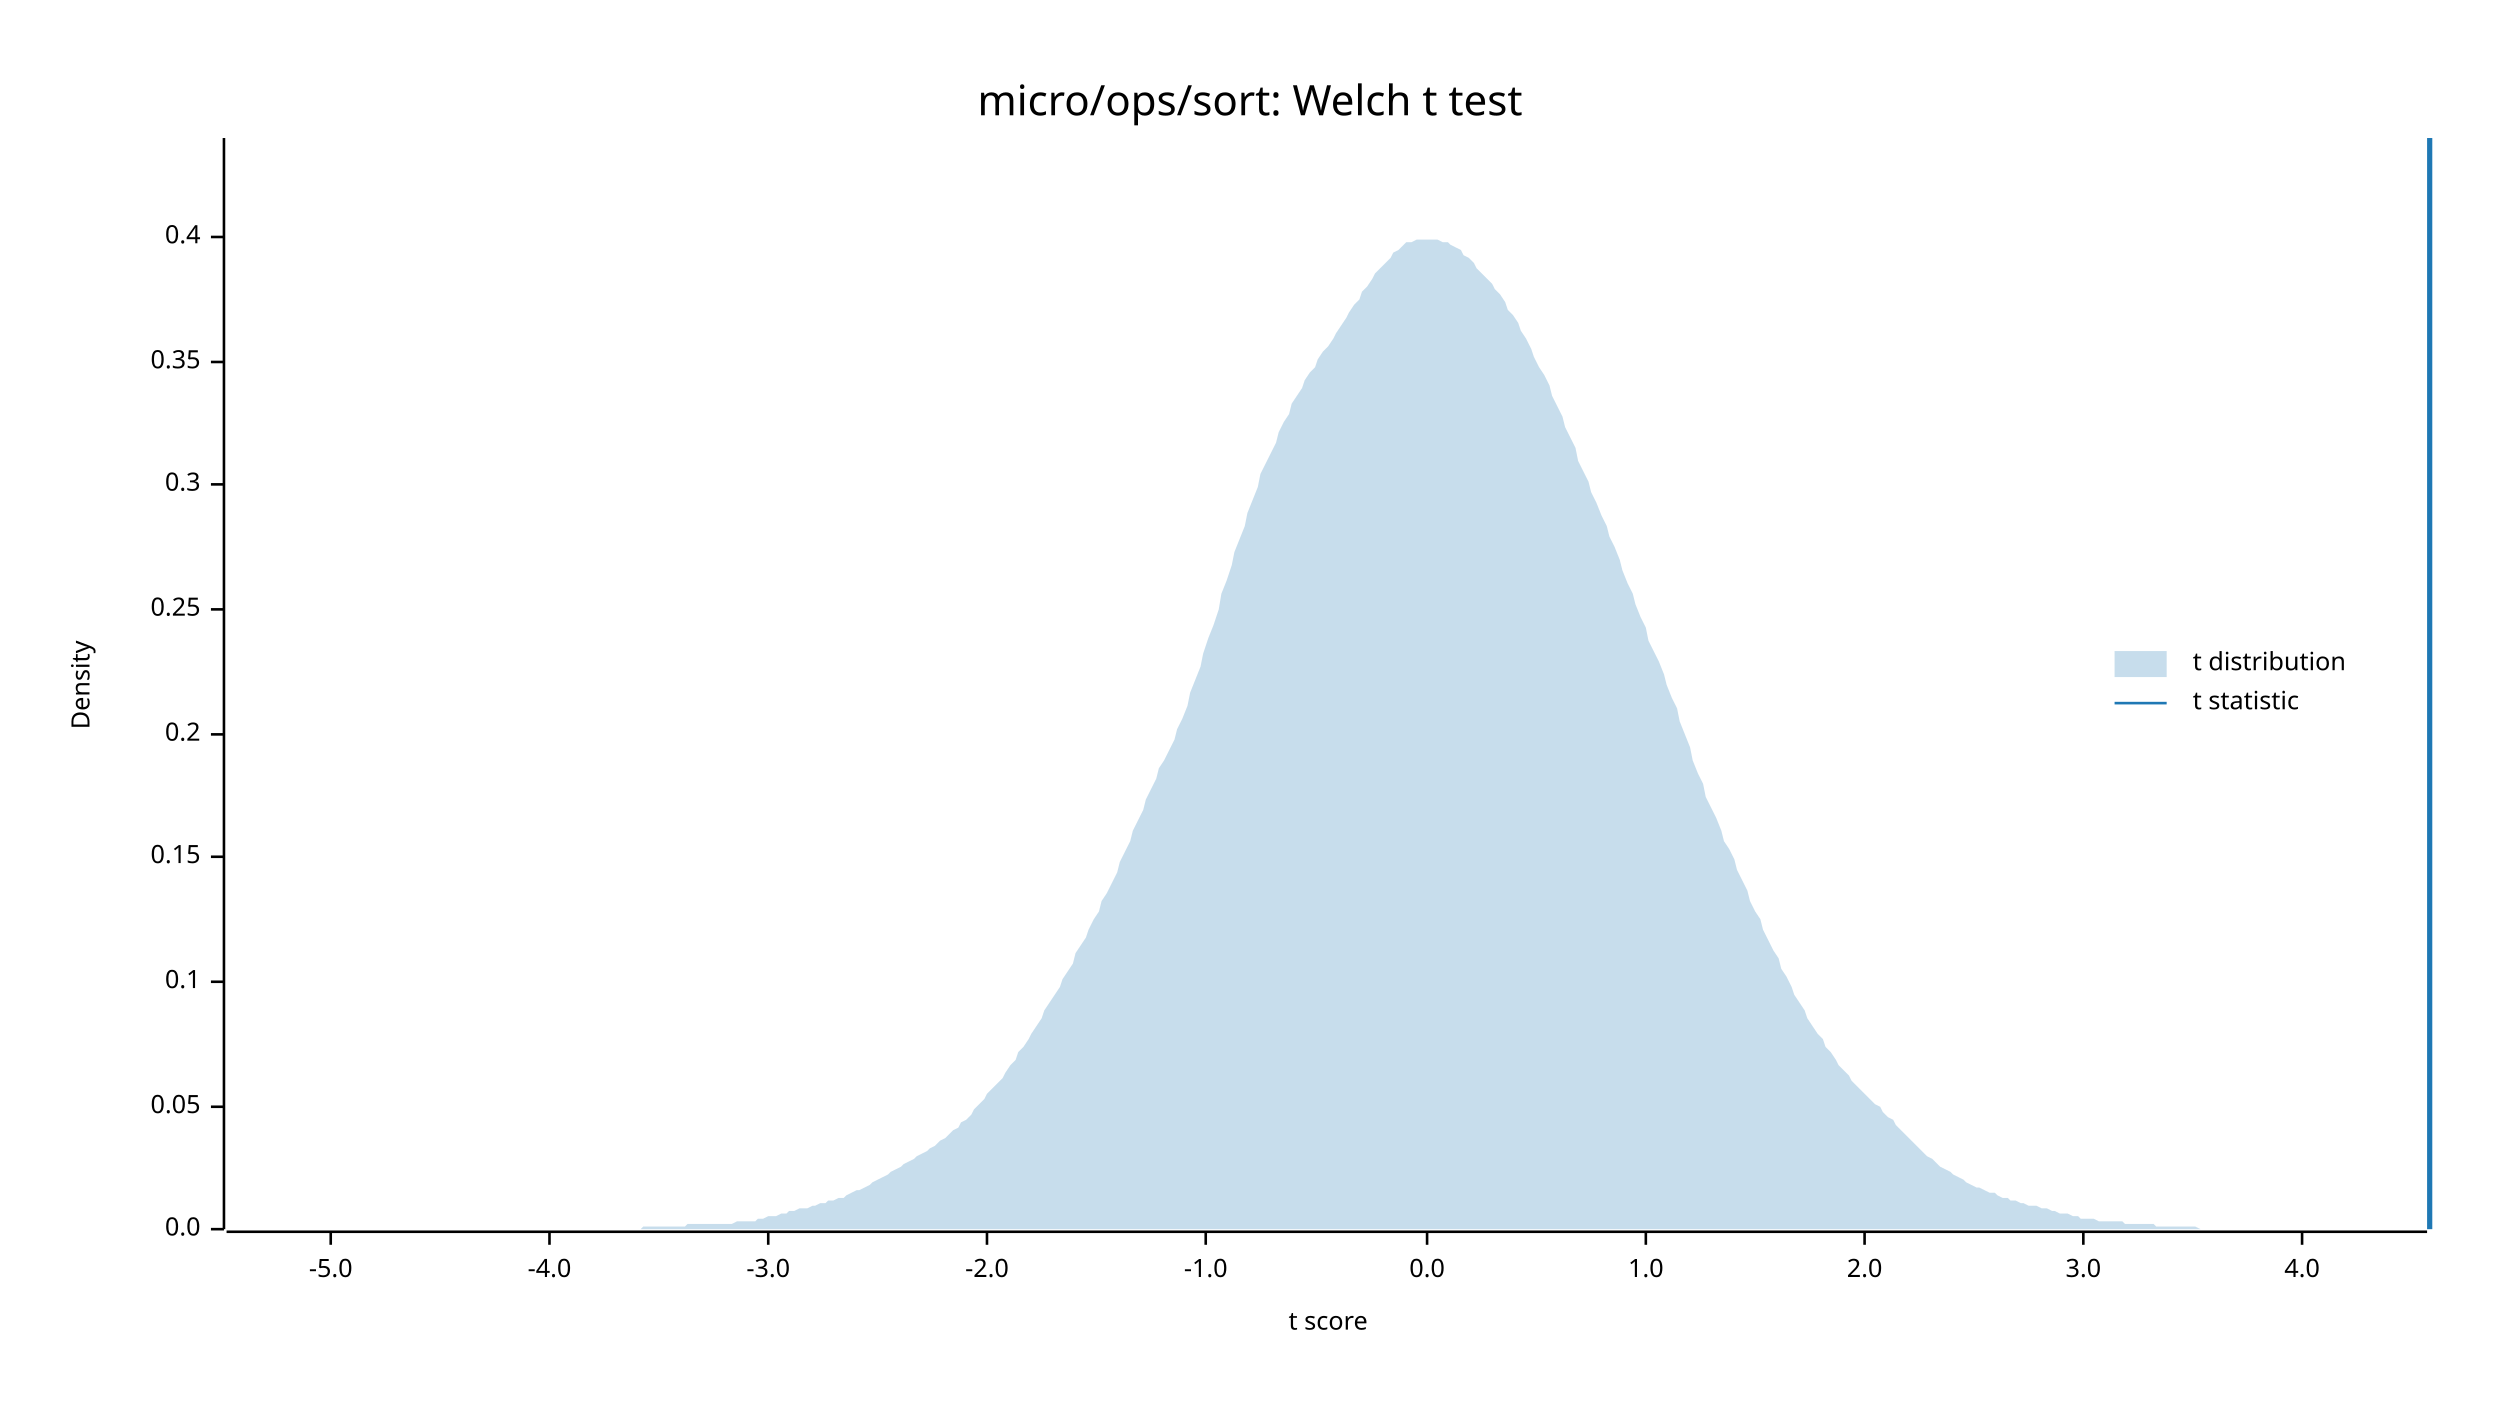
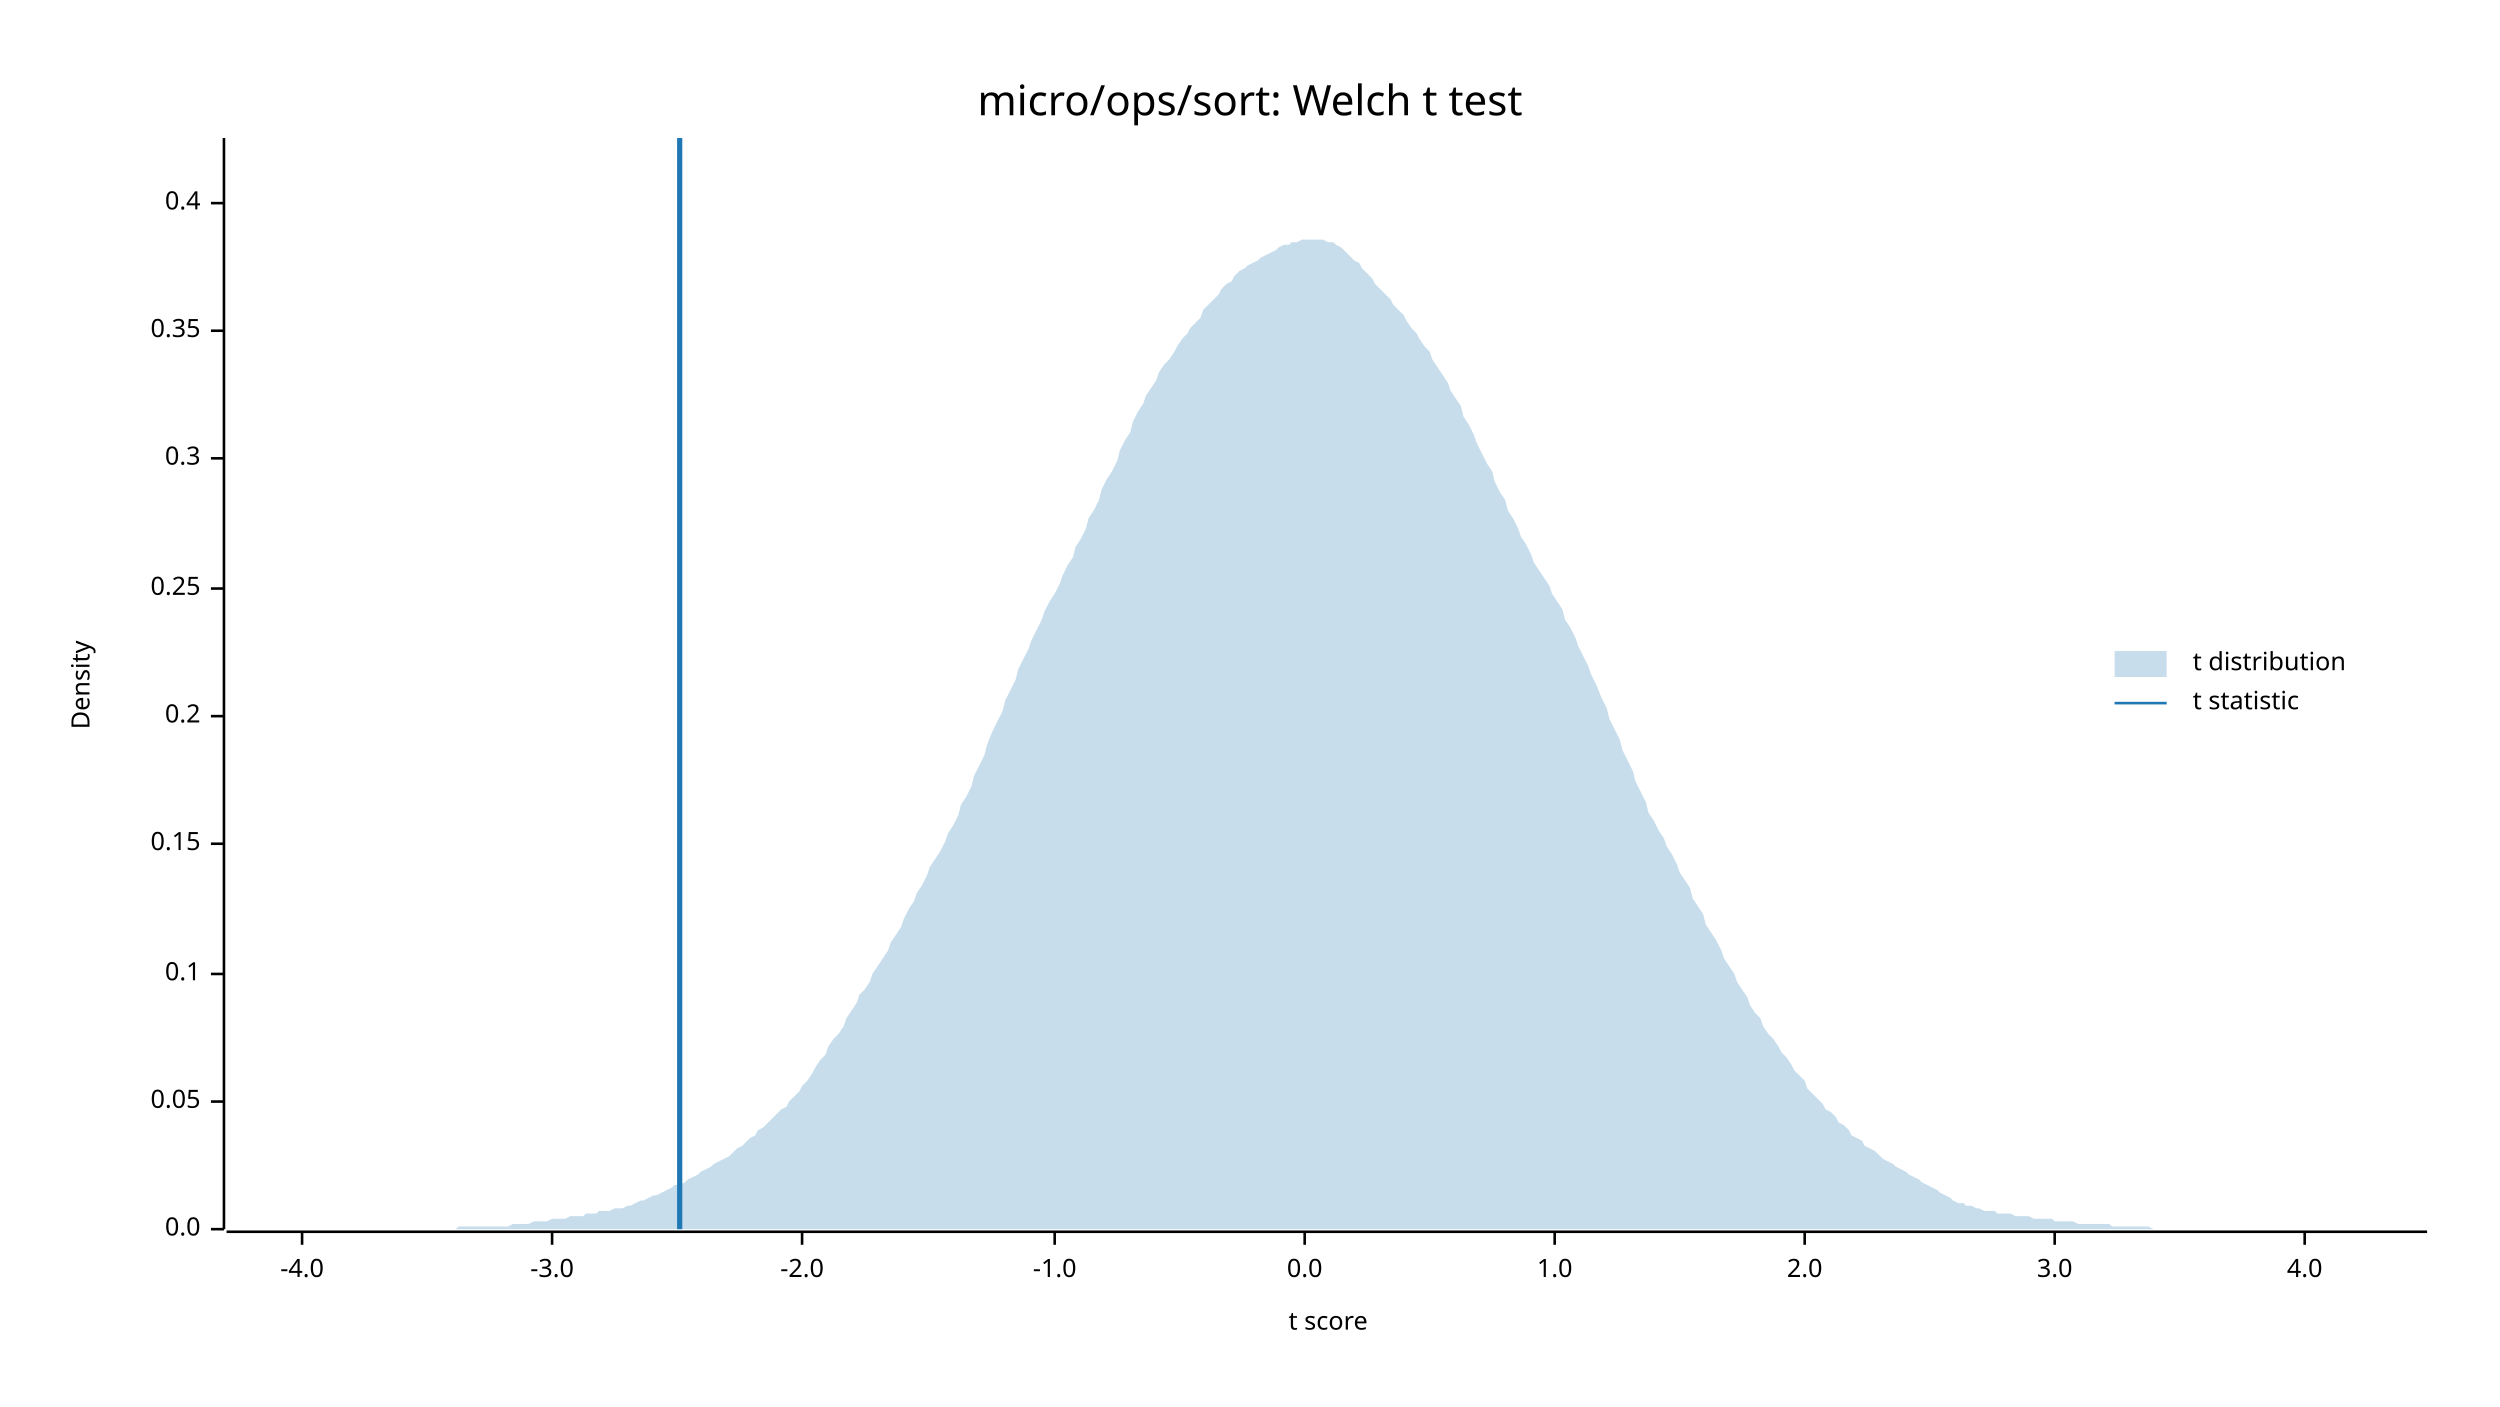
<svg xmlns="http://www.w3.org/2000/svg" width="960" height="540" viewBox="0 0 960 540">
  <text x="480" y="32" dy="0.76em" text-anchor="middle" font-family="sans-serif" font-size="16.129" opacity="1" fill="#000000">
micro/ops/sort: Welch t test
</text>
  <text x="27" y="263" dy="0.76em" text-anchor="middle" font-family="sans-serif" font-size="9.677" opacity="1" fill="#000000" transform="rotate(270, 27, 263)">
Density
</text>
  <text x="510" y="513" dy="-0.5ex" text-anchor="middle" font-family="sans-serif" font-size="9.677" opacity="1" fill="#000000">
t score
</text>
  <polyline fill="none" opacity="1" stroke="#000000" stroke-width="1" points="86,53 86,472 " />
  <text x="77" y="472" dy="0.5ex" text-anchor="end" font-family="sans-serif" font-size="9.677" opacity="1" fill="#000000">
0.0
</text>
  <polyline fill="none" opacity="1" stroke="#000000" stroke-width="1" points="81,472 86,472 " />
-   <text x="77" y="425" dy="0.5ex" text-anchor="end" font-family="sans-serif" font-size="9.677" opacity="1" fill="#000000">
+   <text x="77" y="423" dy="0.5ex" text-anchor="end" font-family="sans-serif" font-size="9.677" opacity="1" fill="#000000">
0.05
</text>
-   <polyline fill="none" opacity="1" stroke="#000000" stroke-width="1" points="81,425 86,425 " />
-   <text x="77" y="377" dy="0.5ex" text-anchor="end" font-family="sans-serif" font-size="9.677" opacity="1" fill="#000000">
+   <polyline fill="none" opacity="1" stroke="#000000" stroke-width="1" points="81,423 86,423 " />
+   <text x="77" y="374" dy="0.5ex" text-anchor="end" font-family="sans-serif" font-size="9.677" opacity="1" fill="#000000">
0.1
</text>
-   <polyline fill="none" opacity="1" stroke="#000000" stroke-width="1" points="81,377 86,377 " />
-   <text x="77" y="329" dy="0.5ex" text-anchor="end" font-family="sans-serif" font-size="9.677" opacity="1" fill="#000000">
+   <polyline fill="none" opacity="1" stroke="#000000" stroke-width="1" points="81,374 86,374 " />
+   <text x="77" y="324" dy="0.5ex" text-anchor="end" font-family="sans-serif" font-size="9.677" opacity="1" fill="#000000">
0.15
</text>
-   <polyline fill="none" opacity="1" stroke="#000000" stroke-width="1" points="81,329 86,329 " />
-   <text x="77" y="282" dy="0.5ex" text-anchor="end" font-family="sans-serif" font-size="9.677" opacity="1" fill="#000000">
+   <polyline fill="none" opacity="1" stroke="#000000" stroke-width="1" points="81,324 86,324 " />
+   <text x="77" y="275" dy="0.5ex" text-anchor="end" font-family="sans-serif" font-size="9.677" opacity="1" fill="#000000">
0.2
</text>
-   <polyline fill="none" opacity="1" stroke="#000000" stroke-width="1" points="81,282 86,282 " />
-   <text x="77" y="234" dy="0.5ex" text-anchor="end" font-family="sans-serif" font-size="9.677" opacity="1" fill="#000000">
+   <polyline fill="none" opacity="1" stroke="#000000" stroke-width="1" points="81,275 86,275 " />
+   <text x="77" y="226" dy="0.5ex" text-anchor="end" font-family="sans-serif" font-size="9.677" opacity="1" fill="#000000">
0.25
</text>
-   <polyline fill="none" opacity="1" stroke="#000000" stroke-width="1" points="81,234 86,234 " />
-   <text x="77" y="186" dy="0.5ex" text-anchor="end" font-family="sans-serif" font-size="9.677" opacity="1" fill="#000000">
+   <polyline fill="none" opacity="1" stroke="#000000" stroke-width="1" points="81,226 86,226 " />
+   <text x="77" y="176" dy="0.5ex" text-anchor="end" font-family="sans-serif" font-size="9.677" opacity="1" fill="#000000">
0.3
</text>
-   <polyline fill="none" opacity="1" stroke="#000000" stroke-width="1" points="81,186 86,186 " />
-   <text x="77" y="139" dy="0.5ex" text-anchor="end" font-family="sans-serif" font-size="9.677" opacity="1" fill="#000000">
+   <polyline fill="none" opacity="1" stroke="#000000" stroke-width="1" points="81,176 86,176 " />
+   <text x="77" y="127" dy="0.5ex" text-anchor="end" font-family="sans-serif" font-size="9.677" opacity="1" fill="#000000">
0.35
</text>
-   <polyline fill="none" opacity="1" stroke="#000000" stroke-width="1" points="81,139 86,139 " />
-   <text x="77" y="91" dy="0.5ex" text-anchor="end" font-family="sans-serif" font-size="9.677" opacity="1" fill="#000000">
+   <polyline fill="none" opacity="1" stroke="#000000" stroke-width="1" points="81,127 86,127 " />
+   <text x="77" y="78" dy="0.5ex" text-anchor="end" font-family="sans-serif" font-size="9.677" opacity="1" fill="#000000">
0.4
</text>
-   <polyline fill="none" opacity="1" stroke="#000000" stroke-width="1" points="81,91 86,91 " />
+   <polyline fill="none" opacity="1" stroke="#000000" stroke-width="1" points="81,78 86,78 " />
  <polyline fill="none" opacity="1" stroke="#000000" stroke-width="1" points="87,473 932,473 " />
-   <text x="127" y="483" dy="0.76em" text-anchor="middle" font-family="sans-serif" font-size="9.677" opacity="1" fill="#000000">
- -5.0
- </text>
-   <polyline fill="none" opacity="1" stroke="#000000" stroke-width="1" points="127,473 127,478 " />
-   <text x="211" y="483" dy="0.76em" text-anchor="middle" font-family="sans-serif" font-size="9.677" opacity="1" fill="#000000">
+   <text x="116" y="483" dy="0.76em" text-anchor="middle" font-family="sans-serif" font-size="9.677" opacity="1" fill="#000000">
-4.0
</text>
-   <polyline fill="none" opacity="1" stroke="#000000" stroke-width="1" points="211,473 211,478 " />
-   <text x="295" y="483" dy="0.76em" text-anchor="middle" font-family="sans-serif" font-size="9.677" opacity="1" fill="#000000">
+   <polyline fill="none" opacity="1" stroke="#000000" stroke-width="1" points="116,473 116,478 " />
+   <text x="212" y="483" dy="0.76em" text-anchor="middle" font-family="sans-serif" font-size="9.677" opacity="1" fill="#000000">
-3.0
</text>
-   <polyline fill="none" opacity="1" stroke="#000000" stroke-width="1" points="295,473 295,478 " />
-   <text x="379" y="483" dy="0.76em" text-anchor="middle" font-family="sans-serif" font-size="9.677" opacity="1" fill="#000000">
+   <polyline fill="none" opacity="1" stroke="#000000" stroke-width="1" points="212,473 212,478 " />
+   <text x="308" y="483" dy="0.76em" text-anchor="middle" font-family="sans-serif" font-size="9.677" opacity="1" fill="#000000">
-2.0
</text>
-   <polyline fill="none" opacity="1" stroke="#000000" stroke-width="1" points="379,473 379,478 " />
-   <text x="463" y="483" dy="0.76em" text-anchor="middle" font-family="sans-serif" font-size="9.677" opacity="1" fill="#000000">
+   <polyline fill="none" opacity="1" stroke="#000000" stroke-width="1" points="308,473 308,478 " />
+   <text x="405" y="483" dy="0.76em" text-anchor="middle" font-family="sans-serif" font-size="9.677" opacity="1" fill="#000000">
-1.0
</text>
-   <polyline fill="none" opacity="1" stroke="#000000" stroke-width="1" points="463,473 463,478 " />
-   <text x="548" y="483" dy="0.76em" text-anchor="middle" font-family="sans-serif" font-size="9.677" opacity="1" fill="#000000">
+   <polyline fill="none" opacity="1" stroke="#000000" stroke-width="1" points="405,473 405,478 " />
+   <text x="501" y="483" dy="0.76em" text-anchor="middle" font-family="sans-serif" font-size="9.677" opacity="1" fill="#000000">
0.0
</text>
-   <polyline fill="none" opacity="1" stroke="#000000" stroke-width="1" points="548,473 548,478 " />
-   <text x="632" y="483" dy="0.76em" text-anchor="middle" font-family="sans-serif" font-size="9.677" opacity="1" fill="#000000">
+   <polyline fill="none" opacity="1" stroke="#000000" stroke-width="1" points="501,473 501,478 " />
+   <text x="597" y="483" dy="0.76em" text-anchor="middle" font-family="sans-serif" font-size="9.677" opacity="1" fill="#000000">
1.0
</text>
-   <polyline fill="none" opacity="1" stroke="#000000" stroke-width="1" points="632,473 632,478 " />
-   <text x="716" y="483" dy="0.76em" text-anchor="middle" font-family="sans-serif" font-size="9.677" opacity="1" fill="#000000">
+   <polyline fill="none" opacity="1" stroke="#000000" stroke-width="1" points="597,473 597,478 " />
+   <text x="693" y="483" dy="0.76em" text-anchor="middle" font-family="sans-serif" font-size="9.677" opacity="1" fill="#000000">
2.0
</text>
-   <polyline fill="none" opacity="1" stroke="#000000" stroke-width="1" points="716,473 716,478 " />
-   <text x="800" y="483" dy="0.76em" text-anchor="middle" font-family="sans-serif" font-size="9.677" opacity="1" fill="#000000">
+   <polyline fill="none" opacity="1" stroke="#000000" stroke-width="1" points="693,473 693,478 " />
+   <text x="789" y="483" dy="0.76em" text-anchor="middle" font-family="sans-serif" font-size="9.677" opacity="1" fill="#000000">
3.0
</text>
-   <polyline fill="none" opacity="1" stroke="#000000" stroke-width="1" points="800,473 800,478 " />
-   <text x="884" y="483" dy="0.76em" text-anchor="middle" font-family="sans-serif" font-size="9.677" opacity="1" fill="#000000">
+   <polyline fill="none" opacity="1" stroke="#000000" stroke-width="1" points="789,473 789,478 " />
+   <text x="885" y="483" dy="0.76em" text-anchor="middle" font-family="sans-serif" font-size="9.677" opacity="1" fill="#000000">
4.0
</text>
-   <polyline fill="none" opacity="1" stroke="#000000" stroke-width="1" points="884,473 884,478 " />
-   <polygon opacity="0.25" fill="#1F78B4" points="87,472 88,472 90,472 92,472 93,472 95,472 97,472 98,472 100,472 102,472 103,472 105,472 107,472 109,472 110,472 112,472 114,472 115,472 117,472 119,472 120,472 122,472 124,472 125,472 127,472 129,472 131,472 132,472 134,472 136,472 137,472 139,472 141,472 142,472 144,472 146,472 147,472 149,472 151,472 153,472 154,472 156,472 158,472 159,472 161,472 163,472 164,472 166,472 168,472 169,472 171,472 173,472 175,472 176,472 178,472 180,472 181,472 183,472 185,472 186,472 188,472 190,472 191,472 193,472 195,472 197,472 198,472 200,472 202,472 203,472 205,472 207,472 208,472 210,472 212,472 214,472 215,472 217,472 219,472 220,472 222,472 224,472 225,472 227,472 229,472 230,472 232,472 234,472 236,472 237,472 239,472 241,472 242,472 244,472 246,472 247,471 249,471 251,471 252,471 254,471 256,471 258,471 259,471 261,471 263,471 264,470 266,470 268,470 269,470 271,470 273,470 274,470 276,470 278,470 280,470 281,470 283,469 285,469 286,469 288,469 290,469 291,468 293,468 295,467 296,467 298,467 300,466 302,466 303,465 305,465 307,464 308,464 310,464 312,463 313,463 315,462 317,462 318,461 320,461 322,460 324,460 325,459 327,458 329,457 330,457 332,456 334,455 335,454 337,453 339,452 341,451 342,450 344,449 346,448 347,447 349,446 351,445 352,444 354,443 356,442 357,441 359,440 361,438 363,437 364,436 366,434 368,433 369,431 371,430 373,428 374,426 376,424 378,422 379,420 381,418 383,416 385,414 386,412 388,409 390,407 391,404 393,402 395,399 396,397 398,394 400,391 401,388 403,385 405,382 407,379 408,376 410,373 412,370 413,366 415,363 417,360 418,357 420,353 422,350 423,346 425,343 427,339 429,335 430,331 432,327 434,323 435,319 437,315 439,311 440,307 442,303 444,299 445,295 447,292 449,288 451,284 452,280 454,276 456,271 457,266 459,261 461,256 462,251 464,245 466,240 468,234 469,228 471,223 473,217 474,212 476,207 478,202 479,197 481,192 483,187 484,182 486,178 488,174 490,170 491,166 493,162 495,159 496,155 498,152 500,149 501,146 503,143 505,141 506,138 508,135 510,133 512,130 513,128 515,125 517,122 518,120 520,117 522,115 523,112 525,110 527,107 528,105 530,103 532,101 534,99 535,97 537,96 539,94 540,93 542,93 544,92 545,92 547,92 549,92 550,92 552,92 554,93 556,93 557,94 559,95 561,96 562,98 564,99 566,101 567,103 569,105 571,107 573,109 574,111 576,113 578,116 579,119 581,121 583,124 584,127 586,130 588,134 589,137 591,141 593,144 595,148 596,152 598,156 600,160 601,164 603,168 605,172 606,177 608,181 610,185 611,189 613,193 615,198 617,202 618,206 620,210 622,215 623,219 625,224 627,228 628,232 630,237 632,241 633,246 635,250 637,254 639,259 640,263 642,268 644,272 645,277 647,282 649,287 650,292 652,297 654,301 655,306 657,310 659,314 661,319 662,323 664,326 666,330 667,334 669,338 671,342 672,346 674,350 676,353 677,357 679,361 681,365 683,368 684,372 686,375 688,379 689,382 691,385 693,388 694,391 696,394 698,397 700,399 701,402 703,404 705,407 706,409 708,411 710,413 711,415 713,417 715,419 716,420 718,422 720,424 722,425 723,427 725,429 727,430 728,432 730,434 732,436 733,437 735,439 737,441 738,442 740,444 742,445 744,447 745,448 747,449 749,450 750,451 752,452 754,453 755,454 757,455 759,456 760,456 762,457 764,458 766,458 767,459 769,460 771,460 772,461 774,461 776,462 777,462 779,463 781,463 782,463 784,464 786,464 788,465 789,465 791,466 793,466 794,466 796,467 798,467 799,468 801,468 803,468 804,468 806,469 808,469 810,469 811,469 813,469 815,469 816,470 818,470 820,470 821,470 823,470 825,470 827,470 828,471 830,471 832,471 833,471 835,471 837,471 838,471 840,471 842,471 843,471 845,472 847,472 849,472 850,472 852,472 854,472 855,472 857,472 859,472 860,472 862,472 864,472 865,472 867,472 869,472 871,472 872,472 874,472 876,472 877,472 879,472 881,472 882,472 884,472 886,472 887,472 889,472 891,472 893,472 894,472 896,472 898,472 899,472 901,472 903,472 904,472 906,472 908,472 909,472 911,472 913,472 915,472 916,472 918,472 920,472 921,472 923,472 925,472 926,472 928,472 930,472 932,472 932,472 87,472 " />
-   <polyline fill="none" opacity="1" stroke="#1F78B4" stroke-width="2" points="933,472 933,53 " />
+   <polyline fill="none" opacity="1" stroke="#000000" stroke-width="1" points="885,473 885,478 " />
+   <polygon opacity="0.25" fill="#1F78B4" points="87,472 88,472 90,472 92,472 93,472 95,472 97,472 98,472 100,472 102,472 103,472 105,472 107,472 109,472 110,472 112,472 114,472 115,472 117,472 119,472 120,472 122,472 124,472 125,472 127,472 129,472 131,472 132,472 134,472 136,472 137,472 139,472 141,472 142,472 144,472 146,472 147,472 149,472 151,472 153,472 154,472 156,472 158,472 159,472 161,472 163,472 164,472 166,472 168,472 169,472 171,472 173,472 175,472 176,471 178,471 180,471 181,471 183,471 185,471 186,471 188,471 190,471 191,471 193,471 195,471 197,470 198,470 200,470 202,470 203,470 205,469 207,469 208,469 210,469 212,468 214,468 215,468 217,468 219,467 220,467 222,467 224,467 225,466 227,466 229,466 230,465 232,465 234,465 236,464 237,464 239,464 241,463 242,463 244,462 246,461 247,461 249,460 251,459 252,459 254,458 256,457 258,456 259,455 261,455 263,454 264,453 266,452 268,451 269,450 271,449 273,448 274,447 276,446 278,445 280,444 281,443 283,441 285,440 286,439 288,437 290,436 291,434 293,433 295,431 296,430 298,428 300,426 302,425 303,423 305,421 307,419 308,417 310,415 312,412 313,410 315,407 317,405 318,402 320,399 322,397 324,394 325,391 327,388 329,385 330,382 332,380 334,377 335,374 337,371 339,368 341,365 342,362 344,359 346,356 347,353 349,349 351,346 352,343 354,340 356,336 357,333 359,330 361,327 363,323 364,320 366,317 368,313 369,309 371,306 373,302 374,298 376,294 378,290 379,286 381,281 383,277 385,273 386,269 388,265 390,261 391,257 393,253 395,249 396,246 398,242 400,238 401,235 403,231 405,228 407,224 408,221 410,217 412,214 413,210 415,207 417,203 418,199 420,196 422,192 423,188 425,184 427,181 429,177 430,173 432,169 434,166 435,162 437,158 439,155 440,152 442,149 444,146 445,143 447,140 449,138 451,135 452,133 454,130 456,128 457,126 459,124 461,122 462,119 464,117 466,115 468,113 469,111 471,109 473,108 474,106 476,104 478,103 479,102 481,101 483,100 484,99 486,98 488,97 490,96 491,95 493,94 495,94 496,93 498,93 500,92 501,92 503,92 505,92 506,92 508,92 510,93 512,93 513,94 515,95 517,97 518,98 520,100 522,101 523,103 525,105 527,107 528,109 530,111 532,113 534,115 535,117 537,119 539,121 540,123 542,126 544,128 545,130 547,133 549,135 550,138 552,141 554,144 556,147 557,150 559,153 561,156 562,160 564,163 566,167 567,170 569,174 571,178 573,181 574,185 576,189 578,192 579,196 581,199 583,203 584,206 586,209 588,213 589,216 591,219 593,222 595,225 596,228 598,231 600,234 601,238 603,241 605,245 606,248 608,252 610,256 611,259 613,263 615,268 617,272 618,276 620,280 622,284 623,288 625,292 627,296 628,300 630,304 632,308 633,312 635,315 637,319 639,322 640,325 642,328 644,332 645,335 647,338 649,341 650,345 652,348 654,351 655,355 657,358 659,361 661,365 662,368 664,371 666,374 667,377 669,380 671,383 672,386 674,389 676,391 677,394 679,397 681,399 683,402 684,404 686,406 688,409 689,411 691,413 693,415 694,418 696,420 698,422 700,424 701,426 703,427 705,429 706,431 708,432 710,434 711,436 713,437 715,438 716,440 718,441 720,442 722,444 723,445 725,446 727,447 728,448 730,449 732,450 733,451 735,452 737,453 738,454 740,455 742,456 744,457 745,458 747,459 749,460 750,461 752,462 754,462 755,463 757,463 759,464 760,464 762,465 764,465 766,465 767,466 769,466 771,466 772,466 774,467 776,467 777,467 779,467 781,468 782,468 784,468 786,468 788,468 789,469 791,469 793,469 794,469 796,469 798,470 799,470 801,470 803,470 804,470 806,470 808,470 810,470 811,471 813,471 815,471 816,471 818,471 820,471 821,471 823,471 825,471 827,472 828,472 830,472 832,472 833,472 835,472 837,472 838,472 840,472 842,472 843,472 845,472 847,472 849,472 850,472 852,472 854,472 855,472 857,472 859,472 860,472 862,472 864,472 865,472 867,472 869,472 871,472 872,472 874,472 876,472 877,472 879,472 881,472 882,472 884,472 886,472 887,472 889,472 891,472 893,472 894,472 896,472 898,472 899,472 901,472 903,472 904,472 906,472 908,472 909,472 911,472 913,472 915,472 916,472 918,472 920,472 921,472 923,472 925,472 926,472 928,472 930,472 932,472 932,472 87,472 " />
+   <polyline fill="none" opacity="1" stroke="#1F78B4" stroke-width="2" points="261,472 261,53 " />
  <text x="842" y="250" dy="0.76em" text-anchor="start" font-family="sans-serif" font-size="9.677" opacity="1" fill="#000000">
t distribution
</text>
  <text x="842" y="265" dy="0.76em" text-anchor="start" font-family="sans-serif" font-size="9.677" opacity="1" fill="#000000">
t statistic
</text>
  <rect x="812" y="250" width="20" height="10" opacity="0.25" fill="#1F78B4" stroke="none" />
  <polyline fill="none" opacity="1" stroke="#1F78B4" stroke-width="1" points="812,270 832,270 " />
</svg>
